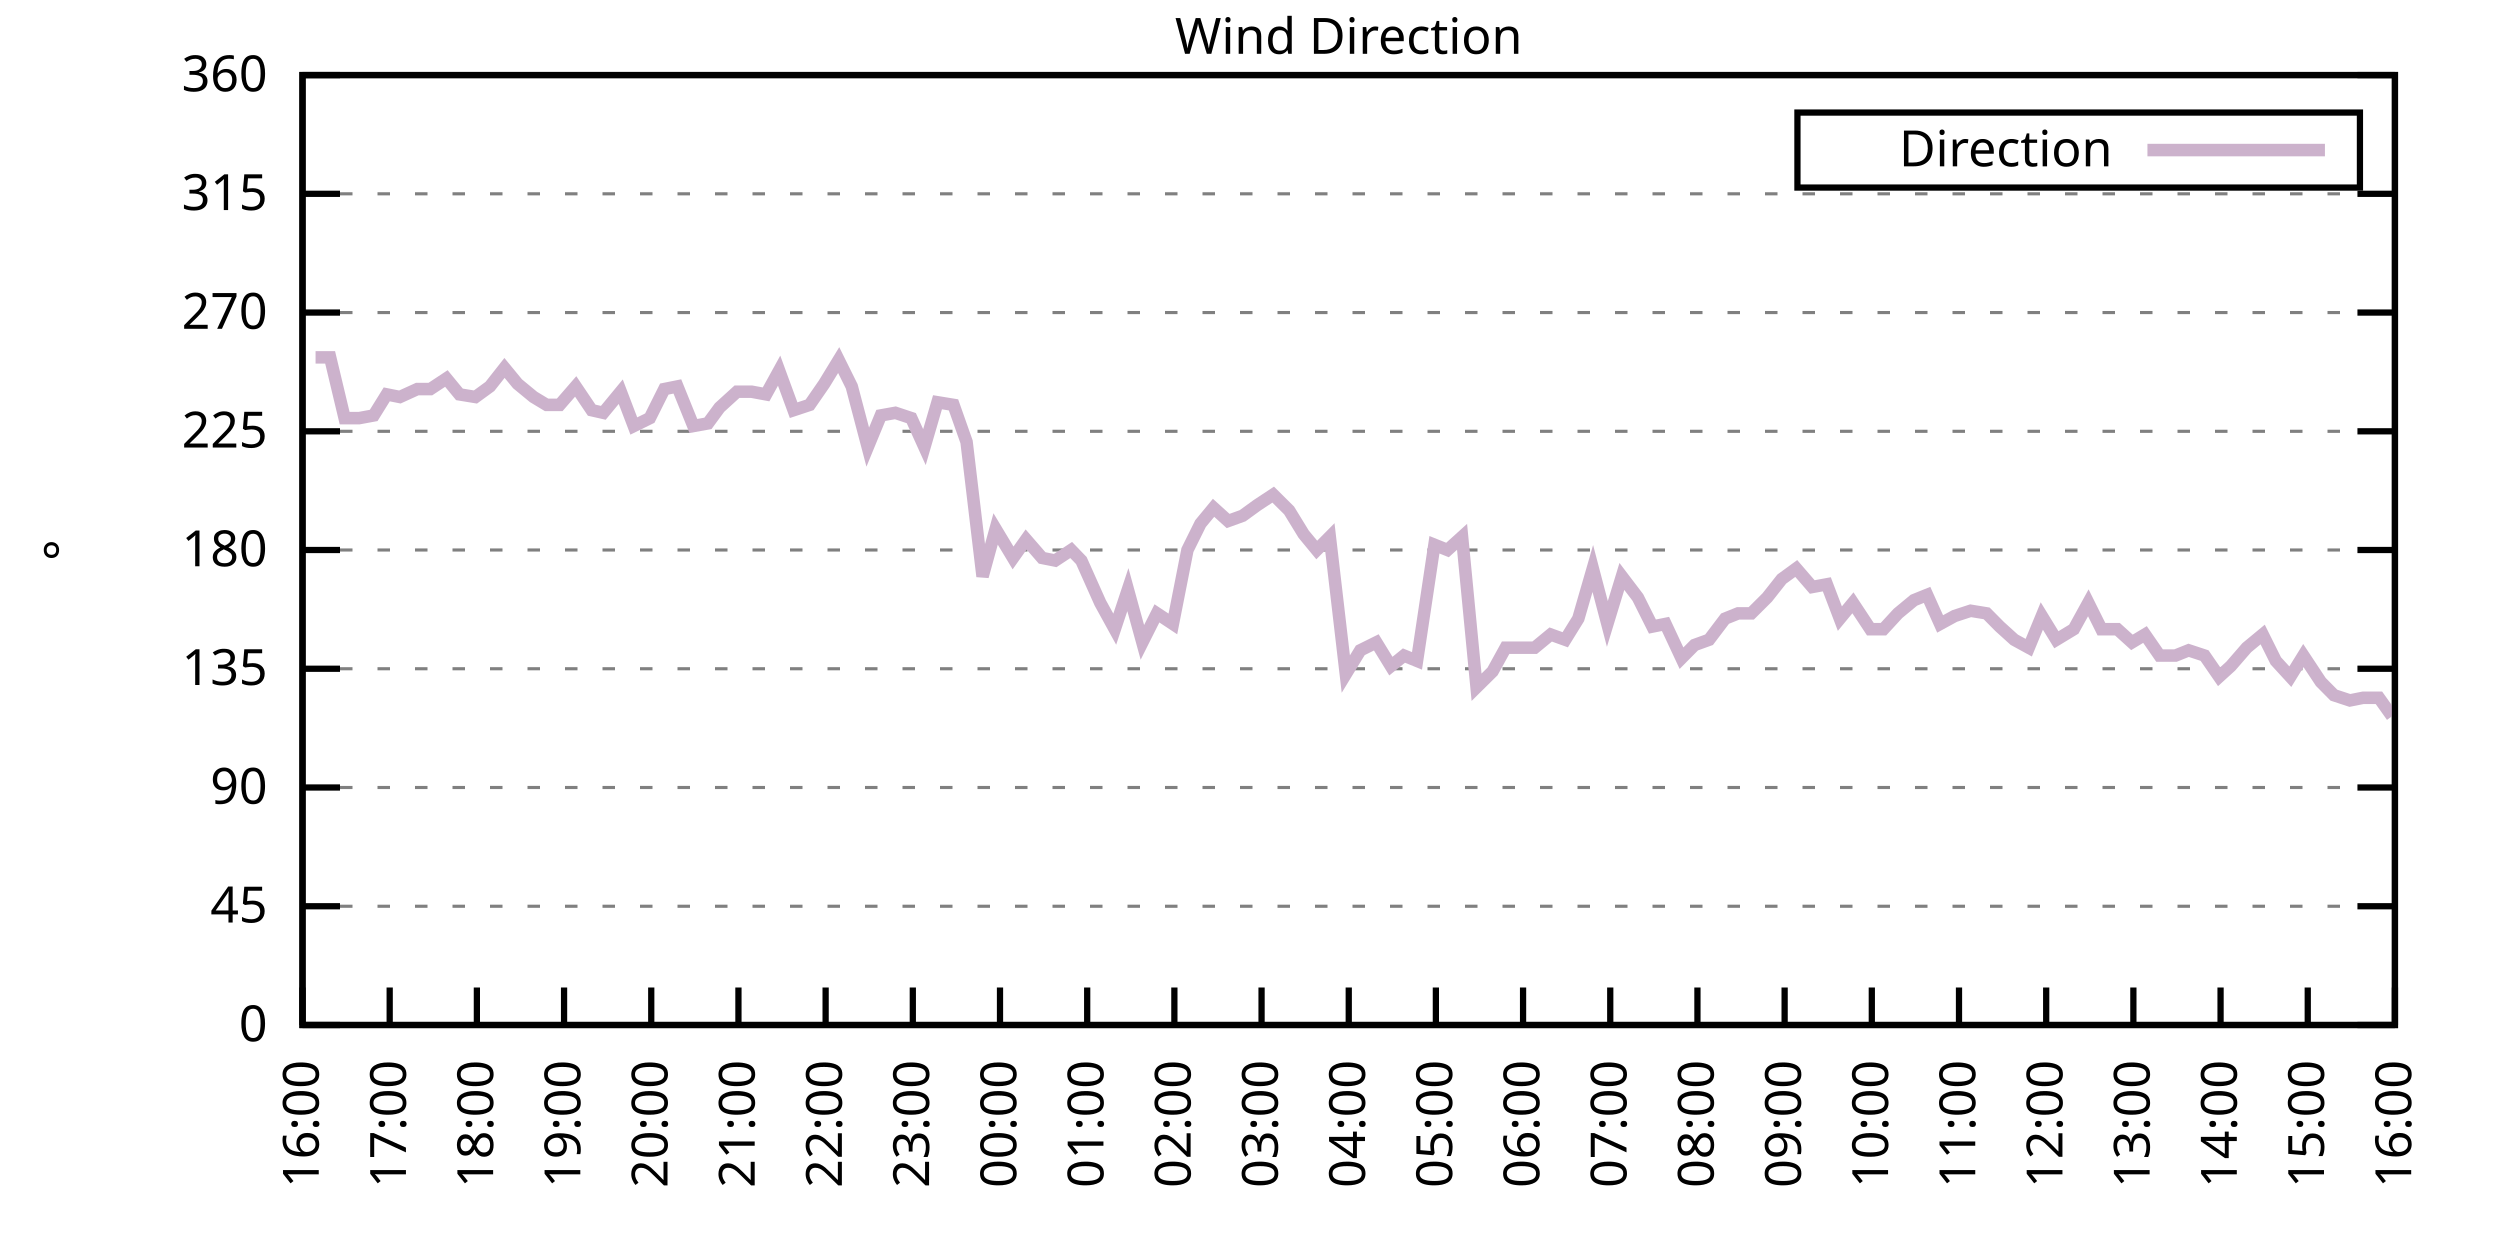
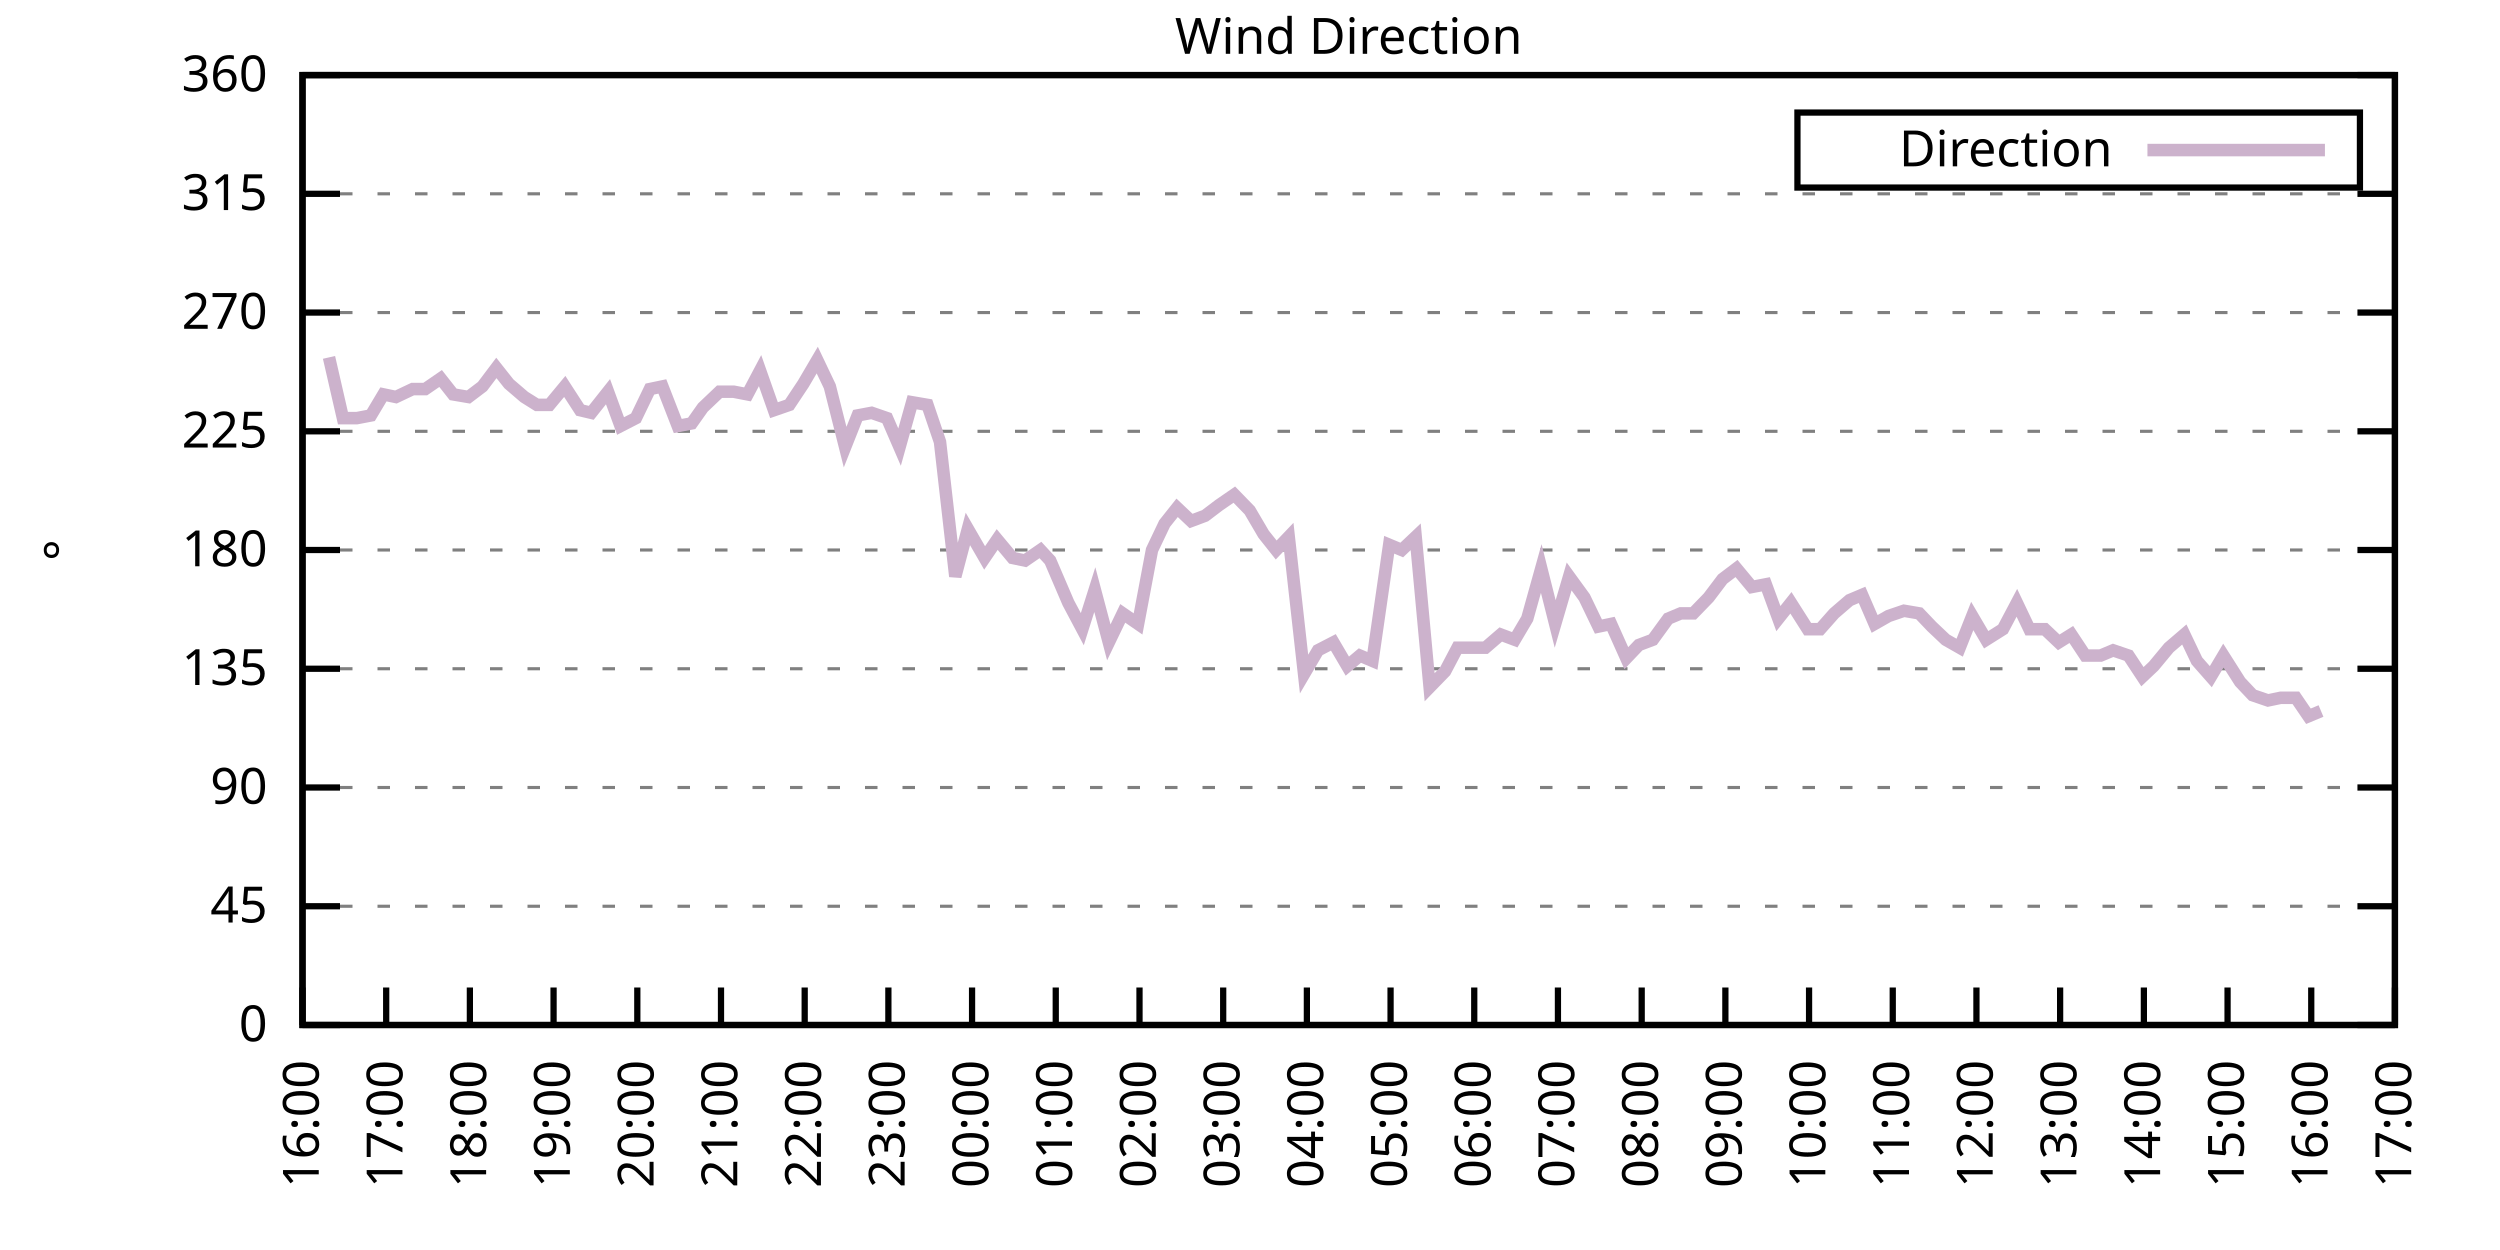
<svg xmlns="http://www.w3.org/2000/svg" xmlns:xlink="http://www.w3.org/1999/xlink" width="400" height="200" viewBox="0 0 400 200">
  <g id="gnuplot_canvas">
    <rect x="0" y="0" width="400" height="200" fill="none" />
    <defs>
      <circle id="gpDot" r="0.5" stroke-width="0.5" stroke="currentColor" />
      <path id="gpPt0" stroke-width="0.333" stroke="currentColor" d="M-1,0 h2 M0,-1 v2" />
      <path id="gpPt1" stroke-width="0.333" stroke="currentColor" d="M-1,-1 L1,1 M1,-1 L-1,1" />
      <path id="gpPt2" stroke-width="0.333" stroke="currentColor" d="M-1,0 L1,0 M0,-1 L0,1 M-1,-1 L1,1 M-1,1 L1,-1" />
      <rect id="gpPt3" stroke-width="0.333" stroke="currentColor" x="-1" y="-1" width="2" height="2" />
      <rect id="gpPt4" stroke-width="0.333" stroke="currentColor" fill="currentColor" x="-1" y="-1" width="2" height="2" />
      <circle id="gpPt5" stroke-width="0.333" stroke="currentColor" cx="0" cy="0" r="1" />
      <use xlink:href="#gpPt5" id="gpPt6" fill="currentColor" stroke="none" />
      <path id="gpPt7" stroke-width="0.333" stroke="currentColor" d="M0,-1.33 L-1.33,0.67 L1.33,0.67 z" />
      <use xlink:href="#gpPt7" id="gpPt8" fill="currentColor" stroke="none" />
      <use xlink:href="#gpPt7" id="gpPt9" stroke="currentColor" transform="rotate(180)" />
      <use xlink:href="#gpPt9" id="gpPt10" fill="currentColor" stroke="none" />
      <use xlink:href="#gpPt3" id="gpPt11" stroke="currentColor" transform="rotate(45)" />
      <use xlink:href="#gpPt11" id="gpPt12" fill="currentColor" stroke="none" />
      <path id="gpPt13" stroke-width="0.333" stroke="currentColor" d="M0,1.330 L1.265,0.411 L0.782,-1.067 L-0.782,-1.076 L-1.265,0.411 z" />
      <use xlink:href="#gpPt13" id="gpPt14" fill="currentColor" stroke="none" />
      <filter id="textbox" filterUnits="objectBoundingBox" x="0" y="0" height="1" width="1">
        <feFlood flood-color="white" flood-opacity="1" result="bgnd" />
        <feComposite in="SourceGraphic" in2="bgnd" operator="atop" />
      </filter>
      <filter id="greybox" filterUnits="objectBoundingBox" x="0" y="0" height="1" width="1">
        <feFlood flood-color="lightgrey" flood-opacity="1" result="grey" />
        <feComposite in="SourceGraphic" in2="grey" operator="atop" />
      </filter>
    </defs>
    <g fill="none" color="white" stroke="currentColor" stroke-width="1.00" stroke-linecap="butt" stroke-linejoin="miter">
</g>
    <g fill="none" color="black" stroke="currentColor" stroke-width="1.00" stroke-linecap="butt" stroke-linejoin="miter">
      <g stroke="none" shape-rendering="crispEdges">
        <polygon fill="rgb(255, 255, 255)" points="48.40,164.00 383.18,164.00 383.18,12.02 48.40,12.02 " />
      </g>
    </g>
    <g fill="none" color="black" stroke="currentColor" stroke-width="1.00" stroke-linecap="butt" stroke-linejoin="miter">
</g>
    <g fill="none" color="black" stroke="black" stroke-width="0.50" stroke-linecap="butt" stroke-linejoin="miter">
</g>
    <g fill="none" color="gray" stroke="currentColor" stroke-width="0.50" stroke-linecap="butt" stroke-linejoin="miter">
      <path stroke="gray" stroke-dasharray="2,4" class="gridline" d="M48.40,164.00 L383.19,164.00  " />
    </g>
    <g fill="none" color="gray" stroke="gray" stroke-width="1.00" stroke-linecap="butt" stroke-linejoin="miter">
</g>
    <g fill="none" color="black" stroke="currentColor" stroke-width="1.00" stroke-linecap="butt" stroke-linejoin="miter">
      <path stroke="black" d="M48.40,164.00 L54.40,164.00 M383.19,164.00 L377.19,164.00  " />
      <g transform="translate(42.80,166.60)" stroke="none" fill="black" font-family="Sans" font-size="8.00" text-anchor="end">
        <text>
          <tspan font-family="Sans"> 0</tspan>
        </text>
      </g>
    </g>
    <g fill="none" color="black" stroke="currentColor" stroke-width="1.00" stroke-linecap="butt" stroke-linejoin="miter">
</g>
    <g fill="none" color="black" stroke="black" stroke-width="0.50" stroke-linecap="butt" stroke-linejoin="miter">
</g>
    <g fill="none" color="gray" stroke="currentColor" stroke-width="0.50" stroke-linecap="butt" stroke-linejoin="miter">
      <path stroke="gray" stroke-dasharray="2,4" class="gridline" d="M48.40,145.00 L383.19,145.00  " />
    </g>
    <g fill="none" color="gray" stroke="gray" stroke-width="1.00" stroke-linecap="butt" stroke-linejoin="miter">
</g>
    <g fill="none" color="black" stroke="currentColor" stroke-width="1.00" stroke-linecap="butt" stroke-linejoin="miter">
      <path stroke="black" d="M48.40,145.00 L54.40,145.00 M383.19,145.00 L377.19,145.00  " />
      <g transform="translate(42.80,147.60)" stroke="none" fill="black" font-family="Sans" font-size="8.00" text-anchor="end">
        <text>
          <tspan font-family="Sans"> 45</tspan>
        </text>
      </g>
    </g>
    <g fill="none" color="black" stroke="currentColor" stroke-width="1.00" stroke-linecap="butt" stroke-linejoin="miter">
</g>
    <g fill="none" color="black" stroke="black" stroke-width="0.50" stroke-linecap="butt" stroke-linejoin="miter">
</g>
    <g fill="none" color="gray" stroke="currentColor" stroke-width="0.50" stroke-linecap="butt" stroke-linejoin="miter">
      <path stroke="gray" stroke-dasharray="2,4" class="gridline" d="M48.40,126.00 L383.19,126.00  " />
    </g>
    <g fill="none" color="gray" stroke="gray" stroke-width="1.00" stroke-linecap="butt" stroke-linejoin="miter">
</g>
    <g fill="none" color="black" stroke="currentColor" stroke-width="1.00" stroke-linecap="butt" stroke-linejoin="miter">
      <path stroke="black" d="M48.40,126.00 L54.40,126.00 M383.19,126.00 L377.19,126.00  " />
      <g transform="translate(42.80,128.60)" stroke="none" fill="black" font-family="Sans" font-size="8.00" text-anchor="end">
        <text>
          <tspan font-family="Sans"> 90</tspan>
        </text>
      </g>
    </g>
    <g fill="none" color="black" stroke="currentColor" stroke-width="1.00" stroke-linecap="butt" stroke-linejoin="miter">
</g>
    <g fill="none" color="black" stroke="black" stroke-width="0.50" stroke-linecap="butt" stroke-linejoin="miter">
</g>
    <g fill="none" color="gray" stroke="currentColor" stroke-width="0.50" stroke-linecap="butt" stroke-linejoin="miter">
      <path stroke="gray" stroke-dasharray="2,4" class="gridline" d="M48.40,107.00 L383.19,107.00  " />
    </g>
    <g fill="none" color="gray" stroke="gray" stroke-width="1.00" stroke-linecap="butt" stroke-linejoin="miter">
</g>
    <g fill="none" color="black" stroke="currentColor" stroke-width="1.00" stroke-linecap="butt" stroke-linejoin="miter">
      <path stroke="black" d="M48.40,107.00 L54.40,107.00 M383.19,107.00 L377.19,107.00  " />
      <g transform="translate(42.80,109.60)" stroke="none" fill="black" font-family="Sans" font-size="8.00" text-anchor="end">
        <text>
          <tspan font-family="Sans"> 135</tspan>
        </text>
      </g>
    </g>
    <g fill="none" color="black" stroke="currentColor" stroke-width="1.00" stroke-linecap="butt" stroke-linejoin="miter">
</g>
    <g fill="none" color="black" stroke="black" stroke-width="0.50" stroke-linecap="butt" stroke-linejoin="miter">
</g>
    <g fill="none" color="gray" stroke="currentColor" stroke-width="0.50" stroke-linecap="butt" stroke-linejoin="miter">
      <path stroke="gray" stroke-dasharray="2,4" class="gridline" d="M48.40,88.00 L383.19,88.00  " />
    </g>
    <g fill="none" color="gray" stroke="gray" stroke-width="1.00" stroke-linecap="butt" stroke-linejoin="miter">
</g>
    <g fill="none" color="black" stroke="currentColor" stroke-width="1.00" stroke-linecap="butt" stroke-linejoin="miter">
      <path stroke="black" d="M48.40,88.00 L54.40,88.00 M383.19,88.00 L377.19,88.00  " />
      <g transform="translate(42.80,90.60)" stroke="none" fill="black" font-family="Sans" font-size="8.00" text-anchor="end">
        <text>
          <tspan font-family="Sans"> 180</tspan>
        </text>
      </g>
    </g>
    <g fill="none" color="black" stroke="currentColor" stroke-width="1.00" stroke-linecap="butt" stroke-linejoin="miter">
</g>
    <g fill="none" color="black" stroke="black" stroke-width="0.50" stroke-linecap="butt" stroke-linejoin="miter">
</g>
    <g fill="none" color="gray" stroke="currentColor" stroke-width="0.50" stroke-linecap="butt" stroke-linejoin="miter">
      <path stroke="gray" stroke-dasharray="2,4" class="gridline" d="M48.40,69.01 L383.19,69.01  " />
    </g>
    <g fill="none" color="gray" stroke="gray" stroke-width="1.00" stroke-linecap="butt" stroke-linejoin="miter">
</g>
    <g fill="none" color="black" stroke="currentColor" stroke-width="1.00" stroke-linecap="butt" stroke-linejoin="miter">
      <path stroke="black" d="M48.40,69.01 L54.40,69.01 M383.19,69.01 L377.19,69.01  " />
      <g transform="translate(42.80,71.61)" stroke="none" fill="black" font-family="Sans" font-size="8.00" text-anchor="end">
        <text>
          <tspan font-family="Sans"> 225</tspan>
        </text>
      </g>
    </g>
    <g fill="none" color="black" stroke="currentColor" stroke-width="1.00" stroke-linecap="butt" stroke-linejoin="miter">
</g>
    <g fill="none" color="black" stroke="black" stroke-width="0.50" stroke-linecap="butt" stroke-linejoin="miter">
</g>
    <g fill="none" color="gray" stroke="currentColor" stroke-width="0.50" stroke-linecap="butt" stroke-linejoin="miter">
      <path stroke="gray" stroke-dasharray="2,4" class="gridline" d="M48.40,50.01 L383.19,50.01  " />
    </g>
    <g fill="none" color="gray" stroke="gray" stroke-width="1.00" stroke-linecap="butt" stroke-linejoin="miter">
</g>
    <g fill="none" color="black" stroke="currentColor" stroke-width="1.00" stroke-linecap="butt" stroke-linejoin="miter">
      <path stroke="black" d="M48.40,50.01 L54.40,50.01 M383.19,50.01 L377.19,50.01  " />
      <g transform="translate(42.80,52.61)" stroke="none" fill="black" font-family="Sans" font-size="8.00" text-anchor="end">
        <text>
          <tspan font-family="Sans"> 270</tspan>
        </text>
      </g>
    </g>
    <g fill="none" color="black" stroke="currentColor" stroke-width="1.00" stroke-linecap="butt" stroke-linejoin="miter">
</g>
    <g fill="none" color="black" stroke="black" stroke-width="0.50" stroke-linecap="butt" stroke-linejoin="miter">
</g>
    <g fill="none" color="gray" stroke="currentColor" stroke-width="0.50" stroke-linecap="butt" stroke-linejoin="miter">
      <path stroke="gray" stroke-dasharray="2,4" class="gridline" d="M48.40,31.01 L383.19,31.01  " />
    </g>
    <g fill="none" color="gray" stroke="gray" stroke-width="1.00" stroke-linecap="butt" stroke-linejoin="miter">
</g>
    <g fill="none" color="black" stroke="currentColor" stroke-width="1.00" stroke-linecap="butt" stroke-linejoin="miter">
      <path stroke="black" d="M48.40,31.01 L54.40,31.01 M383.19,31.01 L377.19,31.01  " />
      <g transform="translate(42.80,33.61)" stroke="none" fill="black" font-family="Sans" font-size="8.00" text-anchor="end">
        <text>
          <tspan font-family="Sans"> 315</tspan>
        </text>
      </g>
    </g>
    <g fill="none" color="black" stroke="currentColor" stroke-width="1.00" stroke-linecap="butt" stroke-linejoin="miter">
</g>
    <g fill="none" color="black" stroke="black" stroke-width="0.50" stroke-linecap="butt" stroke-linejoin="miter">
</g>
    <g fill="none" color="gray" stroke="currentColor" stroke-width="0.50" stroke-linecap="butt" stroke-linejoin="miter">
      <path stroke="gray" stroke-dasharray="2,4" class="gridline" d="M48.40,12.01 L383.19,12.01  " />
    </g>
    <g fill="none" color="gray" stroke="gray" stroke-width="1.00" stroke-linecap="butt" stroke-linejoin="miter">
</g>
    <g fill="none" color="black" stroke="currentColor" stroke-width="1.00" stroke-linecap="butt" stroke-linejoin="miter">
      <path stroke="black" d="M48.40,12.01 L54.40,12.01 M383.19,12.01 L377.19,12.01  " />
      <g transform="translate(42.80,14.61)" stroke="none" fill="black" font-family="Sans" font-size="8.00" text-anchor="end">
        <text>
          <tspan font-family="Sans"> 360</tspan>
        </text>
      </g>
    </g>
    <g fill="none" color="black" stroke="currentColor" stroke-width="1.00" stroke-linecap="butt" stroke-linejoin="miter">
      <path stroke="black" d="M48.40,164.00 L48.40,158.00  " />
      <g transform="translate(51.00,169.60) rotate(270.00)" stroke="none" fill="black" font-family="Sans" font-size="8.00" text-anchor="end">
        <text>
          <tspan font-family="Sans">16:00</tspan>
        </text>
      </g>
    </g>
    <g fill="none" color="black" stroke="currentColor" stroke-width="1.00" stroke-linecap="butt" stroke-linejoin="miter">
-       <path stroke="black" d="M62.35,164.00 L62.35,158.00  " />
-       <g transform="translate(64.95,169.60) rotate(270.00)" stroke="none" fill="black" font-family="Sans" font-size="8.00" text-anchor="end">
+       <path stroke="black" d="M61.79,164.00 L61.79,158.00  " />
+       <g transform="translate(64.39,169.60) rotate(270.00)" stroke="none" fill="black" font-family="Sans" font-size="8.00" text-anchor="end">
        <text>
          <tspan font-family="Sans">17:00</tspan>
        </text>
      </g>
    </g>
    <g fill="none" color="black" stroke="currentColor" stroke-width="1.00" stroke-linecap="butt" stroke-linejoin="miter">
-       <path stroke="black" d="M76.30,164.00 L76.30,158.00  " />
-       <g transform="translate(78.90,169.60) rotate(270.00)" stroke="none" fill="black" font-family="Sans" font-size="8.00" text-anchor="end">
+       <path stroke="black" d="M75.18,164.00 L75.18,158.00  " />
+       <g transform="translate(77.78,169.60) rotate(270.00)" stroke="none" fill="black" font-family="Sans" font-size="8.00" text-anchor="end">
        <text>
          <tspan font-family="Sans">18:00</tspan>
        </text>
      </g>
    </g>
    <g fill="none" color="black" stroke="currentColor" stroke-width="1.00" stroke-linecap="butt" stroke-linejoin="miter">
-       <path stroke="black" d="M90.25,164.00 L90.25,158.00  " />
-       <g transform="translate(92.85,169.60) rotate(270.00)" stroke="none" fill="black" font-family="Sans" font-size="8.00" text-anchor="end">
+       <path stroke="black" d="M88.57,164.00 L88.57,158.00  " />
+       <g transform="translate(91.17,169.60) rotate(270.00)" stroke="none" fill="black" font-family="Sans" font-size="8.00" text-anchor="end">
        <text>
          <tspan font-family="Sans">19:00</tspan>
        </text>
      </g>
    </g>
    <g fill="none" color="black" stroke="currentColor" stroke-width="1.00" stroke-linecap="butt" stroke-linejoin="miter">
-       <path stroke="black" d="M104.20,164.00 L104.20,158.00  " />
-       <g transform="translate(106.80,169.60) rotate(270.00)" stroke="none" fill="black" font-family="Sans" font-size="8.00" text-anchor="end">
+       <path stroke="black" d="M101.97,164.00 L101.97,158.00  " />
+       <g transform="translate(104.57,169.60) rotate(270.00)" stroke="none" fill="black" font-family="Sans" font-size="8.00" text-anchor="end">
        <text>
          <tspan font-family="Sans">20:00</tspan>
        </text>
      </g>
    </g>
    <g fill="none" color="black" stroke="currentColor" stroke-width="1.00" stroke-linecap="butt" stroke-linejoin="miter">
-       <path stroke="black" d="M118.15,164.00 L118.15,158.00  " />
-       <g transform="translate(120.75,169.60) rotate(270.00)" stroke="none" fill="black" font-family="Sans" font-size="8.00" text-anchor="end">
+       <path stroke="black" d="M115.36,164.00 L115.36,158.00  " />
+       <g transform="translate(117.96,169.60) rotate(270.00)" stroke="none" fill="black" font-family="Sans" font-size="8.00" text-anchor="end">
        <text>
          <tspan font-family="Sans">21:00</tspan>
        </text>
      </g>
    </g>
    <g fill="none" color="black" stroke="currentColor" stroke-width="1.00" stroke-linecap="butt" stroke-linejoin="miter">
-       <path stroke="black" d="M132.10,164.00 L132.10,158.00  " />
-       <g transform="translate(134.70,169.60) rotate(270.00)" stroke="none" fill="black" font-family="Sans" font-size="8.00" text-anchor="end">
+       <path stroke="black" d="M128.75,164.00 L128.75,158.00  " />
+       <g transform="translate(131.35,169.60) rotate(270.00)" stroke="none" fill="black" font-family="Sans" font-size="8.00" text-anchor="end">
        <text>
          <tspan font-family="Sans">22:00</tspan>
        </text>
      </g>
    </g>
    <g fill="none" color="black" stroke="currentColor" stroke-width="1.00" stroke-linecap="butt" stroke-linejoin="miter">
-       <path stroke="black" d="M146.05,164.00 L146.05,158.00  " />
-       <g transform="translate(148.65,169.60) rotate(270.00)" stroke="none" fill="black" font-family="Sans" font-size="8.00" text-anchor="end">
+       <path stroke="black" d="M142.14,164.00 L142.14,158.00  " />
+       <g transform="translate(144.74,169.60) rotate(270.00)" stroke="none" fill="black" font-family="Sans" font-size="8.00" text-anchor="end">
        <text>
          <tspan font-family="Sans">23:00</tspan>
        </text>
      </g>
    </g>
    <g fill="none" color="black" stroke="currentColor" stroke-width="1.00" stroke-linecap="butt" stroke-linejoin="miter">
-       <path stroke="black" d="M160.00,164.00 L160.00,158.00  " />
-       <g transform="translate(162.60,169.60) rotate(270.00)" stroke="none" fill="black" font-family="Sans" font-size="8.00" text-anchor="end">
+       <path stroke="black" d="M155.53,164.00 L155.53,158.00  " />
+       <g transform="translate(158.13,169.60) rotate(270.00)" stroke="none" fill="black" font-family="Sans" font-size="8.00" text-anchor="end">
        <text>
          <tspan font-family="Sans">00:00</tspan>
        </text>
      </g>
    </g>
    <g fill="none" color="black" stroke="currentColor" stroke-width="1.00" stroke-linecap="butt" stroke-linejoin="miter">
-       <path stroke="black" d="M173.95,164.00 L173.95,158.00  " />
-       <g transform="translate(176.55,169.60) rotate(270.00)" stroke="none" fill="black" font-family="Sans" font-size="8.00" text-anchor="end">
+       <path stroke="black" d="M168.92,164.00 L168.92,158.00  " />
+       <g transform="translate(171.52,169.60) rotate(270.00)" stroke="none" fill="black" font-family="Sans" font-size="8.00" text-anchor="end">
        <text>
          <tspan font-family="Sans">01:00</tspan>
        </text>
      </g>
    </g>
    <g fill="none" color="black" stroke="currentColor" stroke-width="1.00" stroke-linecap="butt" stroke-linejoin="miter">
-       <path stroke="black" d="M187.90,164.00 L187.90,158.00  " />
-       <g transform="translate(190.50,169.60) rotate(270.00)" stroke="none" fill="black" font-family="Sans" font-size="8.00" text-anchor="end">
+       <path stroke="black" d="M182.32,164.00 L182.32,158.00  " />
+       <g transform="translate(184.92,169.60) rotate(270.00)" stroke="none" fill="black" font-family="Sans" font-size="8.00" text-anchor="end">
        <text>
          <tspan font-family="Sans">02:00</tspan>
        </text>
      </g>
    </g>
    <g fill="none" color="black" stroke="currentColor" stroke-width="1.00" stroke-linecap="butt" stroke-linejoin="miter">
-       <path stroke="black" d="M201.85,164.00 L201.85,158.00  " />
-       <g transform="translate(204.45,169.60) rotate(270.00)" stroke="none" fill="black" font-family="Sans" font-size="8.00" text-anchor="end">
+       <path stroke="black" d="M195.71,164.00 L195.71,158.00  " />
+       <g transform="translate(198.31,169.60) rotate(270.00)" stroke="none" fill="black" font-family="Sans" font-size="8.00" text-anchor="end">
        <text>
          <tspan font-family="Sans">03:00</tspan>
        </text>
      </g>
    </g>
    <g fill="none" color="black" stroke="currentColor" stroke-width="1.00" stroke-linecap="butt" stroke-linejoin="miter">
-       <path stroke="black" d="M215.80,164.00 L215.80,158.00  " />
-       <g transform="translate(218.40,169.60) rotate(270.00)" stroke="none" fill="black" font-family="Sans" font-size="8.00" text-anchor="end">
+       <path stroke="black" d="M209.10,164.00 L209.10,158.00  " />
+       <g transform="translate(211.70,169.60) rotate(270.00)" stroke="none" fill="black" font-family="Sans" font-size="8.00" text-anchor="end">
        <text>
          <tspan font-family="Sans">04:00</tspan>
        </text>
      </g>
    </g>
    <g fill="none" color="black" stroke="currentColor" stroke-width="1.00" stroke-linecap="butt" stroke-linejoin="miter">
-       <path stroke="black" d="M229.74,164.00 L229.74,158.00  " />
-       <g transform="translate(232.34,169.60) rotate(270.00)" stroke="none" fill="black" font-family="Sans" font-size="8.00" text-anchor="end">
+       <path stroke="black" d="M222.49,164.00 L222.49,158.00  " />
+       <g transform="translate(225.09,169.60) rotate(270.00)" stroke="none" fill="black" font-family="Sans" font-size="8.00" text-anchor="end">
        <text>
          <tspan font-family="Sans">05:00</tspan>
        </text>
      </g>
    </g>
    <g fill="none" color="black" stroke="currentColor" stroke-width="1.00" stroke-linecap="butt" stroke-linejoin="miter">
-       <path stroke="black" d="M243.69,164.00 L243.69,158.00  " />
-       <g transform="translate(246.29,169.60) rotate(270.00)" stroke="none" fill="black" font-family="Sans" font-size="8.00" text-anchor="end">
+       <path stroke="black" d="M235.88,164.00 L235.88,158.00  " />
+       <g transform="translate(238.48,169.60) rotate(270.00)" stroke="none" fill="black" font-family="Sans" font-size="8.00" text-anchor="end">
        <text>
          <tspan font-family="Sans">06:00</tspan>
        </text>
      </g>
    </g>
    <g fill="none" color="black" stroke="currentColor" stroke-width="1.00" stroke-linecap="butt" stroke-linejoin="miter">
-       <path stroke="black" d="M257.64,164.00 L257.64,158.00  " />
-       <g transform="translate(260.24,169.60) rotate(270.00)" stroke="none" fill="black" font-family="Sans" font-size="8.00" text-anchor="end">
+       <path stroke="black" d="M249.27,164.00 L249.27,158.00  " />
+       <g transform="translate(251.87,169.60) rotate(270.00)" stroke="none" fill="black" font-family="Sans" font-size="8.00" text-anchor="end">
        <text>
          <tspan font-family="Sans">07:00</tspan>
        </text>
      </g>
    </g>
    <g fill="none" color="black" stroke="currentColor" stroke-width="1.00" stroke-linecap="butt" stroke-linejoin="miter">
-       <path stroke="black" d="M271.59,164.00 L271.59,158.00  " />
-       <g transform="translate(274.19,169.60) rotate(270.00)" stroke="none" fill="black" font-family="Sans" font-size="8.00" text-anchor="end">
+       <path stroke="black" d="M262.67,164.00 L262.67,158.00  " />
+       <g transform="translate(265.27,169.60) rotate(270.00)" stroke="none" fill="black" font-family="Sans" font-size="8.00" text-anchor="end">
        <text>
          <tspan font-family="Sans">08:00</tspan>
        </text>
      </g>
    </g>
    <g fill="none" color="black" stroke="currentColor" stroke-width="1.00" stroke-linecap="butt" stroke-linejoin="miter">
-       <path stroke="black" d="M285.54,164.00 L285.54,158.00  " />
-       <g transform="translate(288.14,169.60) rotate(270.00)" stroke="none" fill="black" font-family="Sans" font-size="8.00" text-anchor="end">
+       <path stroke="black" d="M276.06,164.00 L276.06,158.00  " />
+       <g transform="translate(278.66,169.60) rotate(270.00)" stroke="none" fill="black" font-family="Sans" font-size="8.00" text-anchor="end">
        <text>
          <tspan font-family="Sans">09:00</tspan>
        </text>
      </g>
    </g>
    <g fill="none" color="black" stroke="currentColor" stroke-width="1.00" stroke-linecap="butt" stroke-linejoin="miter">
-       <path stroke="black" d="M299.49,164.00 L299.49,158.00  " />
-       <g transform="translate(302.09,169.60) rotate(270.00)" stroke="none" fill="black" font-family="Sans" font-size="8.00" text-anchor="end">
+       <path stroke="black" d="M289.45,164.00 L289.45,158.00  " />
+       <g transform="translate(292.05,169.60) rotate(270.00)" stroke="none" fill="black" font-family="Sans" font-size="8.00" text-anchor="end">
        <text>
          <tspan font-family="Sans">10:00</tspan>
        </text>
      </g>
    </g>
    <g fill="none" color="black" stroke="currentColor" stroke-width="1.00" stroke-linecap="butt" stroke-linejoin="miter">
-       <path stroke="black" d="M313.44,164.00 L313.44,158.00  " />
-       <g transform="translate(316.04,169.60) rotate(270.00)" stroke="none" fill="black" font-family="Sans" font-size="8.00" text-anchor="end">
+       <path stroke="black" d="M302.84,164.00 L302.84,158.00  " />
+       <g transform="translate(305.44,169.60) rotate(270.00)" stroke="none" fill="black" font-family="Sans" font-size="8.00" text-anchor="end">
        <text>
          <tspan font-family="Sans">11:00</tspan>
        </text>
      </g>
    </g>
    <g fill="none" color="black" stroke="currentColor" stroke-width="1.00" stroke-linecap="butt" stroke-linejoin="miter">
-       <path stroke="black" d="M327.39,164.00 L327.39,158.00  " />
-       <g transform="translate(329.99,169.60) rotate(270.00)" stroke="none" fill="black" font-family="Sans" font-size="8.00" text-anchor="end">
+       <path stroke="black" d="M316.23,164.00 L316.23,158.00  " />
+       <g transform="translate(318.83,169.60) rotate(270.00)" stroke="none" fill="black" font-family="Sans" font-size="8.00" text-anchor="end">
        <text>
          <tspan font-family="Sans">12:00</tspan>
        </text>
      </g>
    </g>
    <g fill="none" color="black" stroke="currentColor" stroke-width="1.00" stroke-linecap="butt" stroke-linejoin="miter">
-       <path stroke="black" d="M341.34,164.00 L341.34,158.00  " />
-       <g transform="translate(343.94,169.60) rotate(270.00)" stroke="none" fill="black" font-family="Sans" font-size="8.00" text-anchor="end">
+       <path stroke="black" d="M329.62,164.00 L329.62,158.00  " />
+       <g transform="translate(332.22,169.60) rotate(270.00)" stroke="none" fill="black" font-family="Sans" font-size="8.00" text-anchor="end">
        <text>
          <tspan font-family="Sans">13:00</tspan>
        </text>
      </g>
    </g>
    <g fill="none" color="black" stroke="currentColor" stroke-width="1.00" stroke-linecap="butt" stroke-linejoin="miter">
-       <path stroke="black" d="M355.29,164.00 L355.29,158.00  " />
-       <g transform="translate(357.89,169.60) rotate(270.00)" stroke="none" fill="black" font-family="Sans" font-size="8.00" text-anchor="end">
+       <path stroke="black" d="M343.02,164.00 L343.02,158.00  " />
+       <g transform="translate(345.62,169.60) rotate(270.00)" stroke="none" fill="black" font-family="Sans" font-size="8.00" text-anchor="end">
        <text>
          <tspan font-family="Sans">14:00</tspan>
        </text>
      </g>
    </g>
    <g fill="none" color="black" stroke="currentColor" stroke-width="1.00" stroke-linecap="butt" stroke-linejoin="miter">
-       <path stroke="black" d="M369.24,164.00 L369.24,158.00  " />
-       <g transform="translate(371.84,169.60) rotate(270.00)" stroke="none" fill="black" font-family="Sans" font-size="8.00" text-anchor="end">
+       <path stroke="black" d="M356.41,164.00 L356.41,158.00  " />
+       <g transform="translate(359.01,169.60) rotate(270.00)" stroke="none" fill="black" font-family="Sans" font-size="8.00" text-anchor="end">
        <text>
          <tspan font-family="Sans">15:00</tspan>
+         </text>
+       </g>
+     </g>
+     <g fill="none" color="black" stroke="currentColor" stroke-width="1.00" stroke-linecap="butt" stroke-linejoin="miter">
+       <path stroke="black" d="M369.80,164.00 L369.80,158.00  " />
+       <g transform="translate(372.40,169.60) rotate(270.00)" stroke="none" fill="black" font-family="Sans" font-size="8.00" text-anchor="end">
+         <text>
+           <tspan font-family="Sans">16:00</tspan>
        </text>
      </g>
    </g>
    <g fill="none" color="black" stroke="currentColor" stroke-width="1.00" stroke-linecap="butt" stroke-linejoin="miter">
      <path stroke="black" d="M383.19,164.00 L383.19,158.00  " />
      <g transform="translate(385.79,169.60) rotate(270.00)" stroke="none" fill="black" font-family="Sans" font-size="8.00" text-anchor="end">
        <text>
-           <tspan font-family="Sans">16:00</tspan>
+           <tspan font-family="Sans">17:00</tspan>
        </text>
      </g>
    </g>
    <g fill="none" color="black" stroke="currentColor" stroke-width="1.00" stroke-linecap="butt" stroke-linejoin="miter">
</g>
    <g fill="none" color="black" stroke="currentColor" stroke-width="1.00" stroke-linecap="butt" stroke-linejoin="miter">
      <path stroke="black" d="M48.40,12.01 L48.40,164.00 L383.19,164.00 L383.19,12.01 L48.40,12.01 Z  " />
    </g>
    <g fill="none" color="black" stroke="currentColor" stroke-width="1.00" stroke-linecap="butt" stroke-linejoin="miter">
</g>
    <g fill="none" color="black" stroke="currentColor" stroke-width="1.00" stroke-linecap="butt" stroke-linejoin="miter">
      <path stroke="black" d="M287.59,30.01 L287.59,18.01 L377.59,18.01 L377.59,30.01 L287.59,30.01 Z  " />
    </g>
    <g id="Wind_direction_plot_1">
      <g fill="none" color="white" stroke="black" stroke-width="2.00" stroke-linecap="butt" stroke-linejoin="miter">
</g>
      <g fill="none" color="black" stroke="currentColor" stroke-width="2.00" stroke-linecap="butt" stroke-linejoin="miter">
        <g transform="translate(337.99,26.61)" stroke="none" fill="black" font-family="Sans" font-size="8.00" text-anchor="end">
          <text>
            <tspan font-family="Sans">Direction</tspan>
          </text>
        </g>
      </g>
      <g fill="none" color="black" stroke="currentColor" stroke-width="2.00" stroke-linecap="butt" stroke-linejoin="miter">
-         <path stroke="rgb(204, 178, 204)" d="M343.59,24.01 L371.99,24.01 M50.49,57.18 L52.82,57.18 L55.14,66.90 L57.47,66.90 L59.79,66.47 L61.88,63.10   L63.98,63.52 L66.77,62.25 L68.86,62.25 L71.42,60.56 L73.51,63.10 L76.07,63.52 L78.39,61.83 L80.72,58.87   L82.81,61.41 L85.37,63.52 L87.46,64.78 L89.55,64.78 L92.11,61.83 L94.67,65.63 L96.53,66.05 L99.32,62.67   L101.41,68.16 L103.97,66.90 L106.29,62.25 L108.38,61.83 L110.94,68.16 L113.27,67.74 L115.13,65.21 L117.92,62.67   L120.24,62.67 L122.57,63.10 L124.66,59.30 L126.98,65.63 L129.54,64.78 L131.87,61.41 L134.19,57.61 L136.28,61.83   L138.84,71.54 L140.93,66.47 L143.26,66.05 L145.81,66.90 L147.91,71.54 L150.00,64.36 L152.56,64.78 L154.65,70.70   L157.21,92.23 L159.30,84.63 L162.09,89.27 L164.18,86.32 L166.74,89.27 L168.83,89.69 L171.39,88.00 L173.02,89.69   L176.04,96.45 L178.36,100.67 L180.46,94.34 L182.78,102.78 L185.11,98.14 L187.66,99.83 L189.99,88.00 L192.08,83.78   L194.17,81.25 L196.50,83.36 L198.82,82.52 L201.15,80.83 L203.71,79.14 L206.26,81.67 L208.59,85.47 L210.68,88.00   L212.77,85.89 L215.33,107.85 L217.65,104.05 L220.21,102.78 L222.54,106.58 L224.63,104.89 L226.72,105.74 L229.51,87.16   L231.60,88.00 L233.93,85.89 L236.25,109.96 L238.81,107.43 L240.90,103.63 L243.46,103.63 L245.55,103.63 L248.11,101.52   L250.44,102.36 L252.53,98.98 L254.85,90.96 L257.18,99.83 L259.50,92.23 L262.06,95.60 L264.39,100.25 L266.48,99.83   L269.04,105.31 L271.13,103.20 L273.45,102.36 L276.01,98.98 L278.10,98.14 L280.20,98.14 L282.75,95.60 L285.08,92.65   L287.40,90.96 L289.96,93.92 L292.29,93.49 L294.38,98.98 L296.47,96.45 L299.26,100.67 L301.35,100.67 L303.68,98.14   L306.23,96.03 L308.33,95.18 L310.42,99.83 L312.74,98.56 L315.30,97.72 L317.86,98.14 L319.95,100.25 L322.28,102.36   L324.60,103.63 L326.69,98.56 L329.02,102.36 L331.81,100.67 L334.13,96.45 L336.23,100.67 L338.78,100.67 L341.11,102.78   L343.20,101.52 L345.53,104.89 L348.08,104.89 L350.18,104.05 L352.73,104.89 L355.06,108.27 L356.92,106.58 L359.48,103.63   L362.03,101.52 L364.13,105.74 L366.45,108.27 L368.54,104.89 L371.33,109.11 L373.43,111.23 L375.98,112.07 L378.08,111.65   L380.63,111.65 L382.73,114.60  " />
+         <path stroke="rgb(204, 178, 204)" d="M343.59,24.01 L371.99,24.01 M52.64,57.18 L54.87,66.90 L57.10,66.90 L59.34,66.47 L61.35,63.10 L63.35,63.52   L66.03,62.25 L68.04,62.25 L70.50,60.56 L72.50,63.10 L74.96,63.52 L77.19,61.83 L79.42,58.87 L81.43,61.41   L83.89,63.52 L85.90,64.78 L87.91,64.78 L90.36,61.83 L92.82,65.63 L94.60,66.05 L97.28,62.67 L99.29,68.16   L101.74,66.90 L103.98,62.25 L105.98,61.83 L108.44,68.16 L110.67,67.74 L112.46,65.21 L115.13,62.67 L117.37,62.67   L119.60,63.10 L121.61,59.30 L123.84,65.63 L126.29,64.78 L128.53,61.41 L130.76,57.61 L132.77,61.83 L135.22,71.54   L137.23,66.47 L139.46,66.05 L141.92,66.90 L143.93,71.54 L145.94,64.36 L148.39,64.78 L150.40,70.70 L152.85,92.23   L154.86,84.63 L157.54,89.27 L159.55,86.32 L162.01,89.27 L164.01,89.69 L166.47,88.00 L168.03,89.69 L170.93,96.45   L173.17,100.67 L175.17,94.34 L177.41,102.78 L179.64,98.14 L182.09,99.83 L184.32,88.00 L186.33,83.78 L188.34,81.25   L190.57,83.36 L192.81,82.52 L195.04,80.83 L197.49,79.14 L199.95,81.67 L202.18,85.47 L204.19,88.00 L206.20,85.89   L208.65,107.85 L210.88,104.05 L213.34,102.78 L215.57,106.58 L217.58,104.89 L219.59,105.74 L222.27,87.16 L224.28,88.00   L226.51,85.89 L228.74,109.96 L231.20,107.43 L233.20,103.63 L235.66,103.63 L237.67,103.63 L240.12,101.52 L242.36,102.36   L244.36,98.98 L246.60,90.96 L248.83,99.83 L251.06,92.23 L253.51,95.60 L255.75,100.25 L257.76,99.83 L260.21,105.31   L262.22,103.20 L264.45,102.36 L266.91,98.98 L268.92,98.14 L270.92,98.14 L273.38,95.60 L275.61,92.65 L277.84,90.96   L280.30,93.92 L282.53,93.49 L284.54,98.98 L286.55,96.45 L289.23,100.67 L291.23,100.67 L293.47,98.14 L295.92,96.03   L297.93,95.18 L299.94,99.83 L302.17,98.56 L304.63,97.72 L307.08,98.14 L309.09,100.25 L311.32,102.36 L313.55,103.63   L315.56,98.56 L317.79,102.36 L320.47,100.67 L322.70,96.45 L324.71,100.67 L327.17,100.67 L329.40,102.78 L331.41,101.52   L333.64,104.89 L336.10,104.89 L338.10,104.05 L340.56,104.89 L342.79,108.27 L344.58,106.58 L347.03,103.63 L349.49,101.52   L351.50,105.74 L353.73,108.27 L355.74,104.89 L358.42,109.11 L360.42,111.23 L362.88,112.07 L364.89,111.65 L367.34,111.65   L369.35,114.60 L371.36,113.76  " />
      </g>
    </g>
    <g fill="none" color="black" stroke="currentColor" stroke-width="2.00" stroke-linecap="butt" stroke-linejoin="miter">
</g>
    <g fill="none" color="black" stroke="black" stroke-width="1.00" stroke-linecap="butt" stroke-linejoin="miter">
</g>
    <g fill="none" color="black" stroke="currentColor" stroke-width="1.00" stroke-linecap="butt" stroke-linejoin="miter">
      <path stroke="black" d="M48.40,12.01 L48.40,164.00 L383.19,164.00 L383.19,12.01 L48.40,12.01 Z  " />
      <g transform="translate(12.80,88.01) rotate(270.00)" stroke="none" fill="black" font-family="Sans" font-size="8.00" text-anchor="middle">
        <text>
          <tspan font-family="Sans">°</tspan>
        </text>
      </g>
    </g>
    <g fill="none" color="black" stroke="currentColor" stroke-width="1.00" stroke-linecap="butt" stroke-linejoin="miter">
</g>
    <g fill="none" color="black" stroke="currentColor" stroke-width="1.00" stroke-linecap="butt" stroke-linejoin="miter">
      <g transform="translate(215.79,8.61)" stroke="none" fill="black" font-family="Sans" font-size="8.00" text-anchor="middle">
        <text>
          <tspan font-family="Sans">Wind Direction</tspan>
        </text>
      </g>
    </g>
    <g fill="none" color="black" stroke="currentColor" stroke-width="1.00" stroke-linecap="butt" stroke-linejoin="miter">
</g>
  </g>
</svg>
